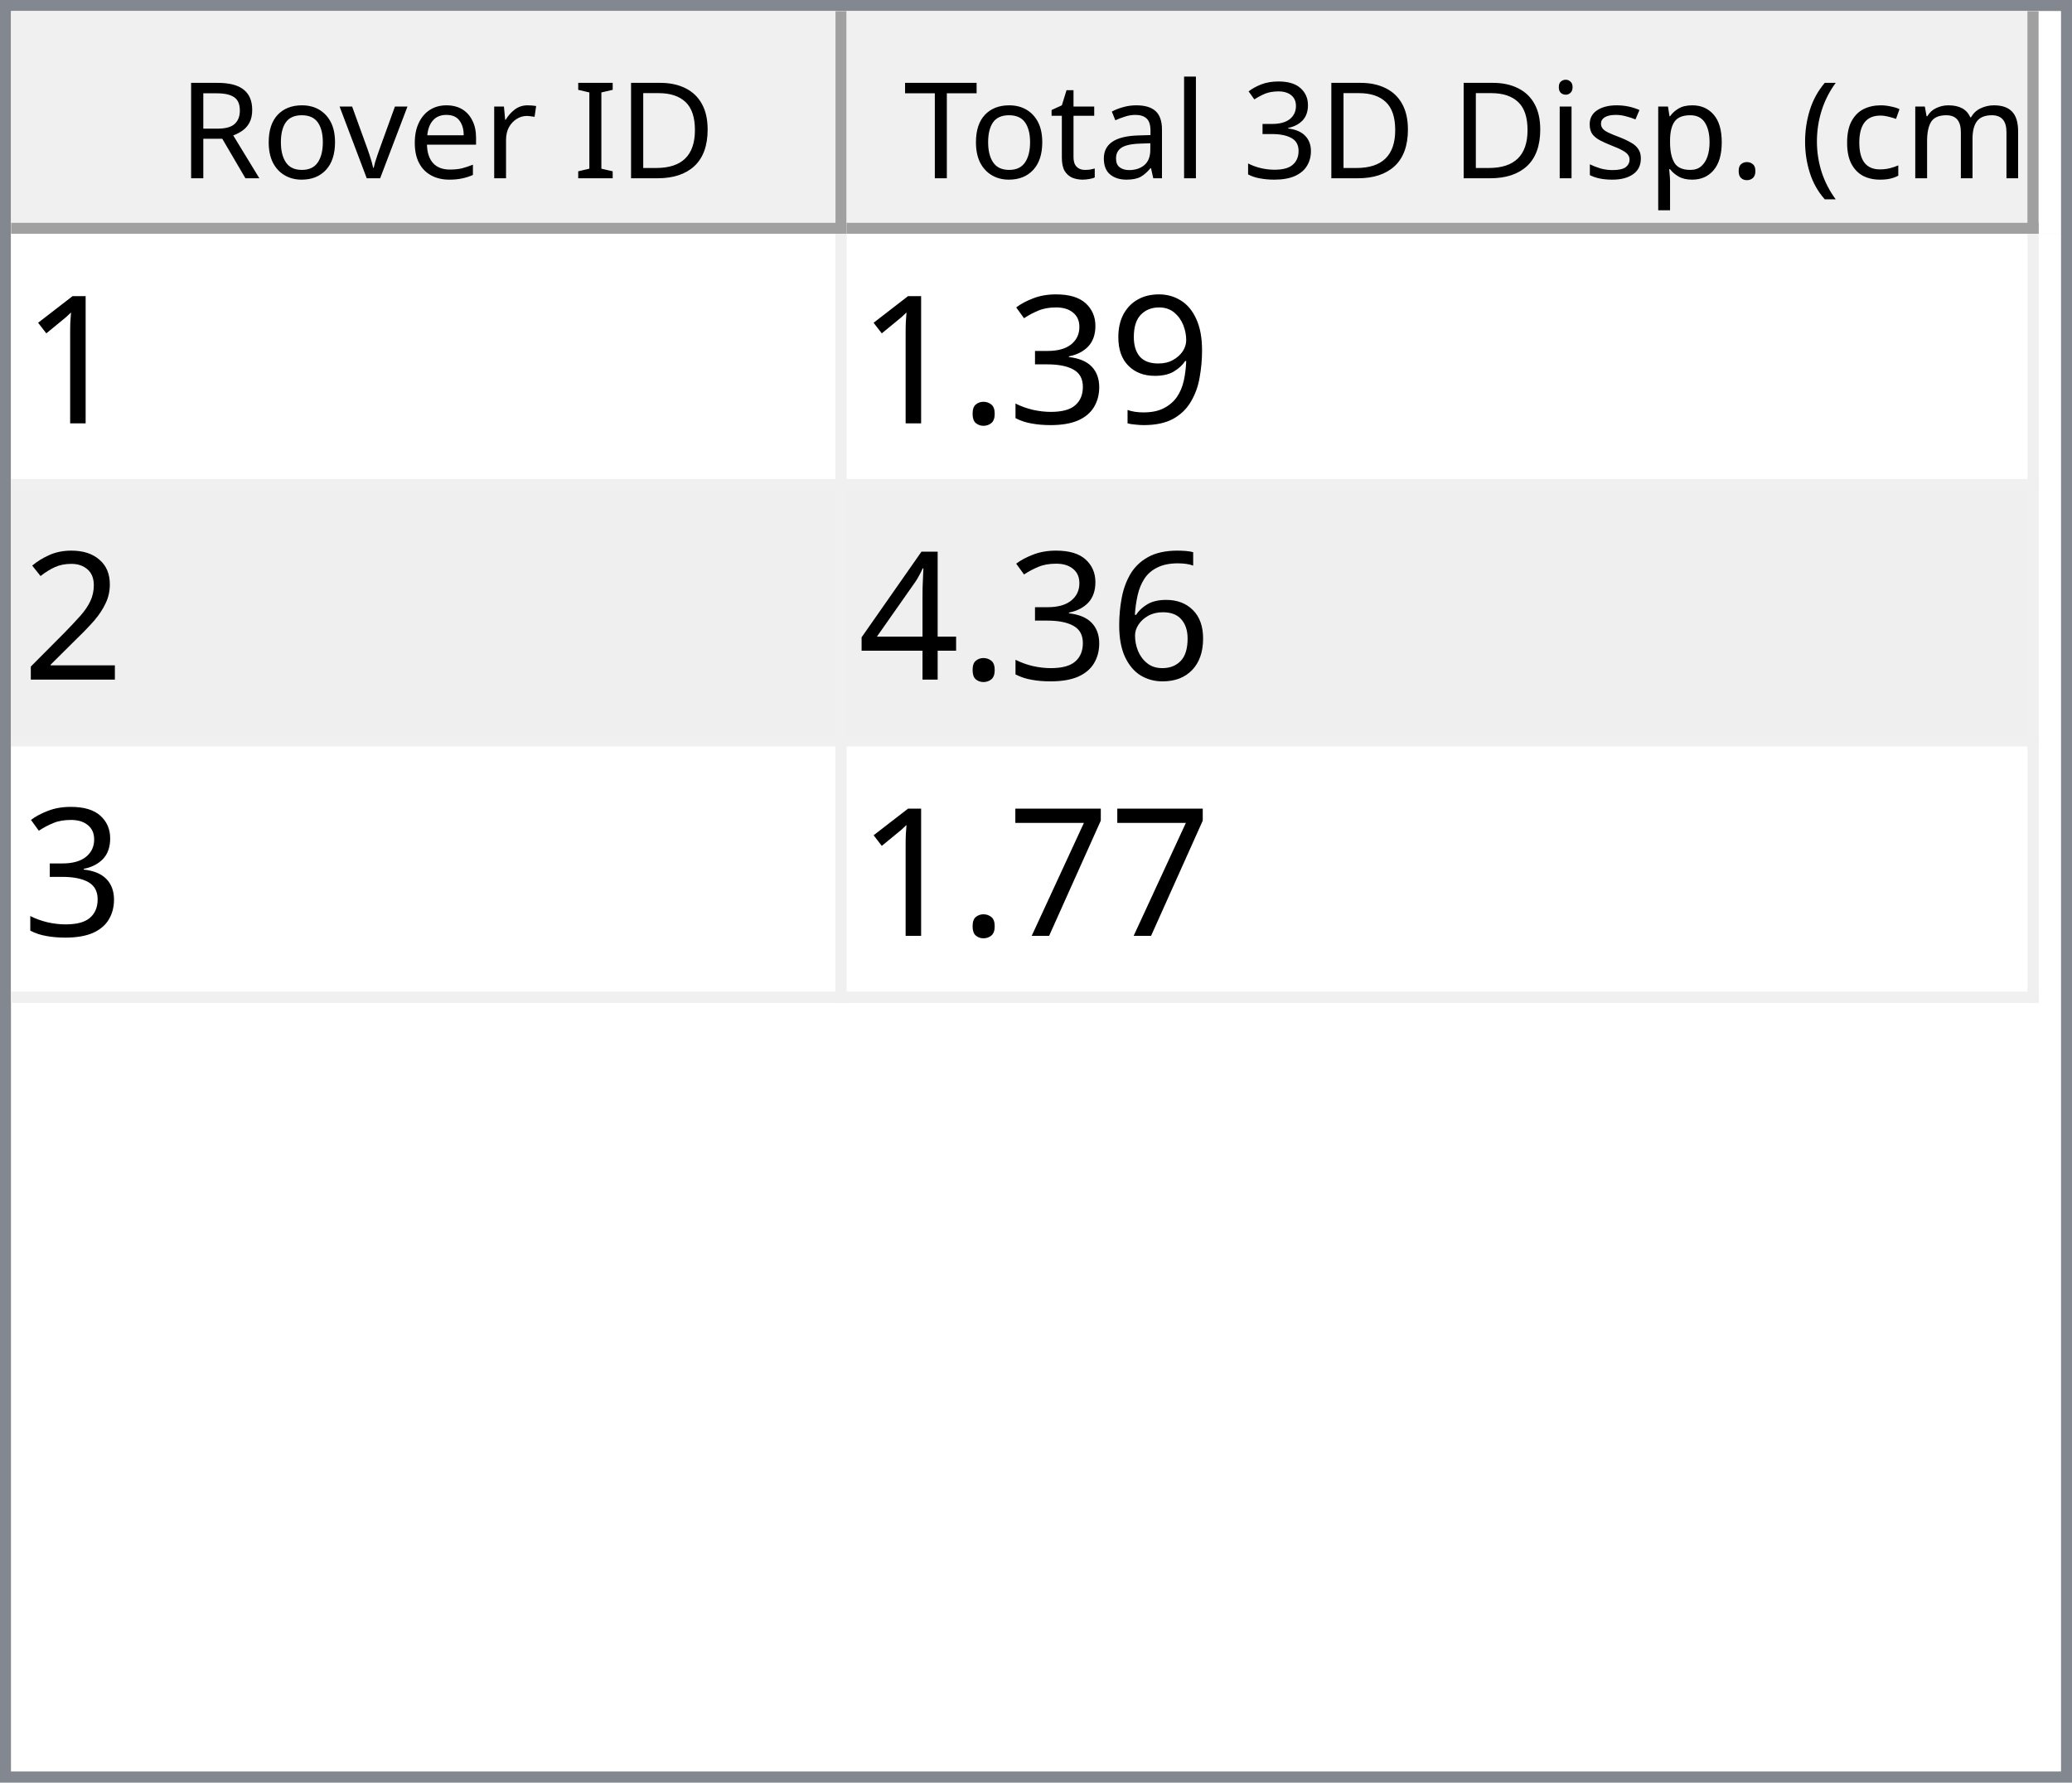
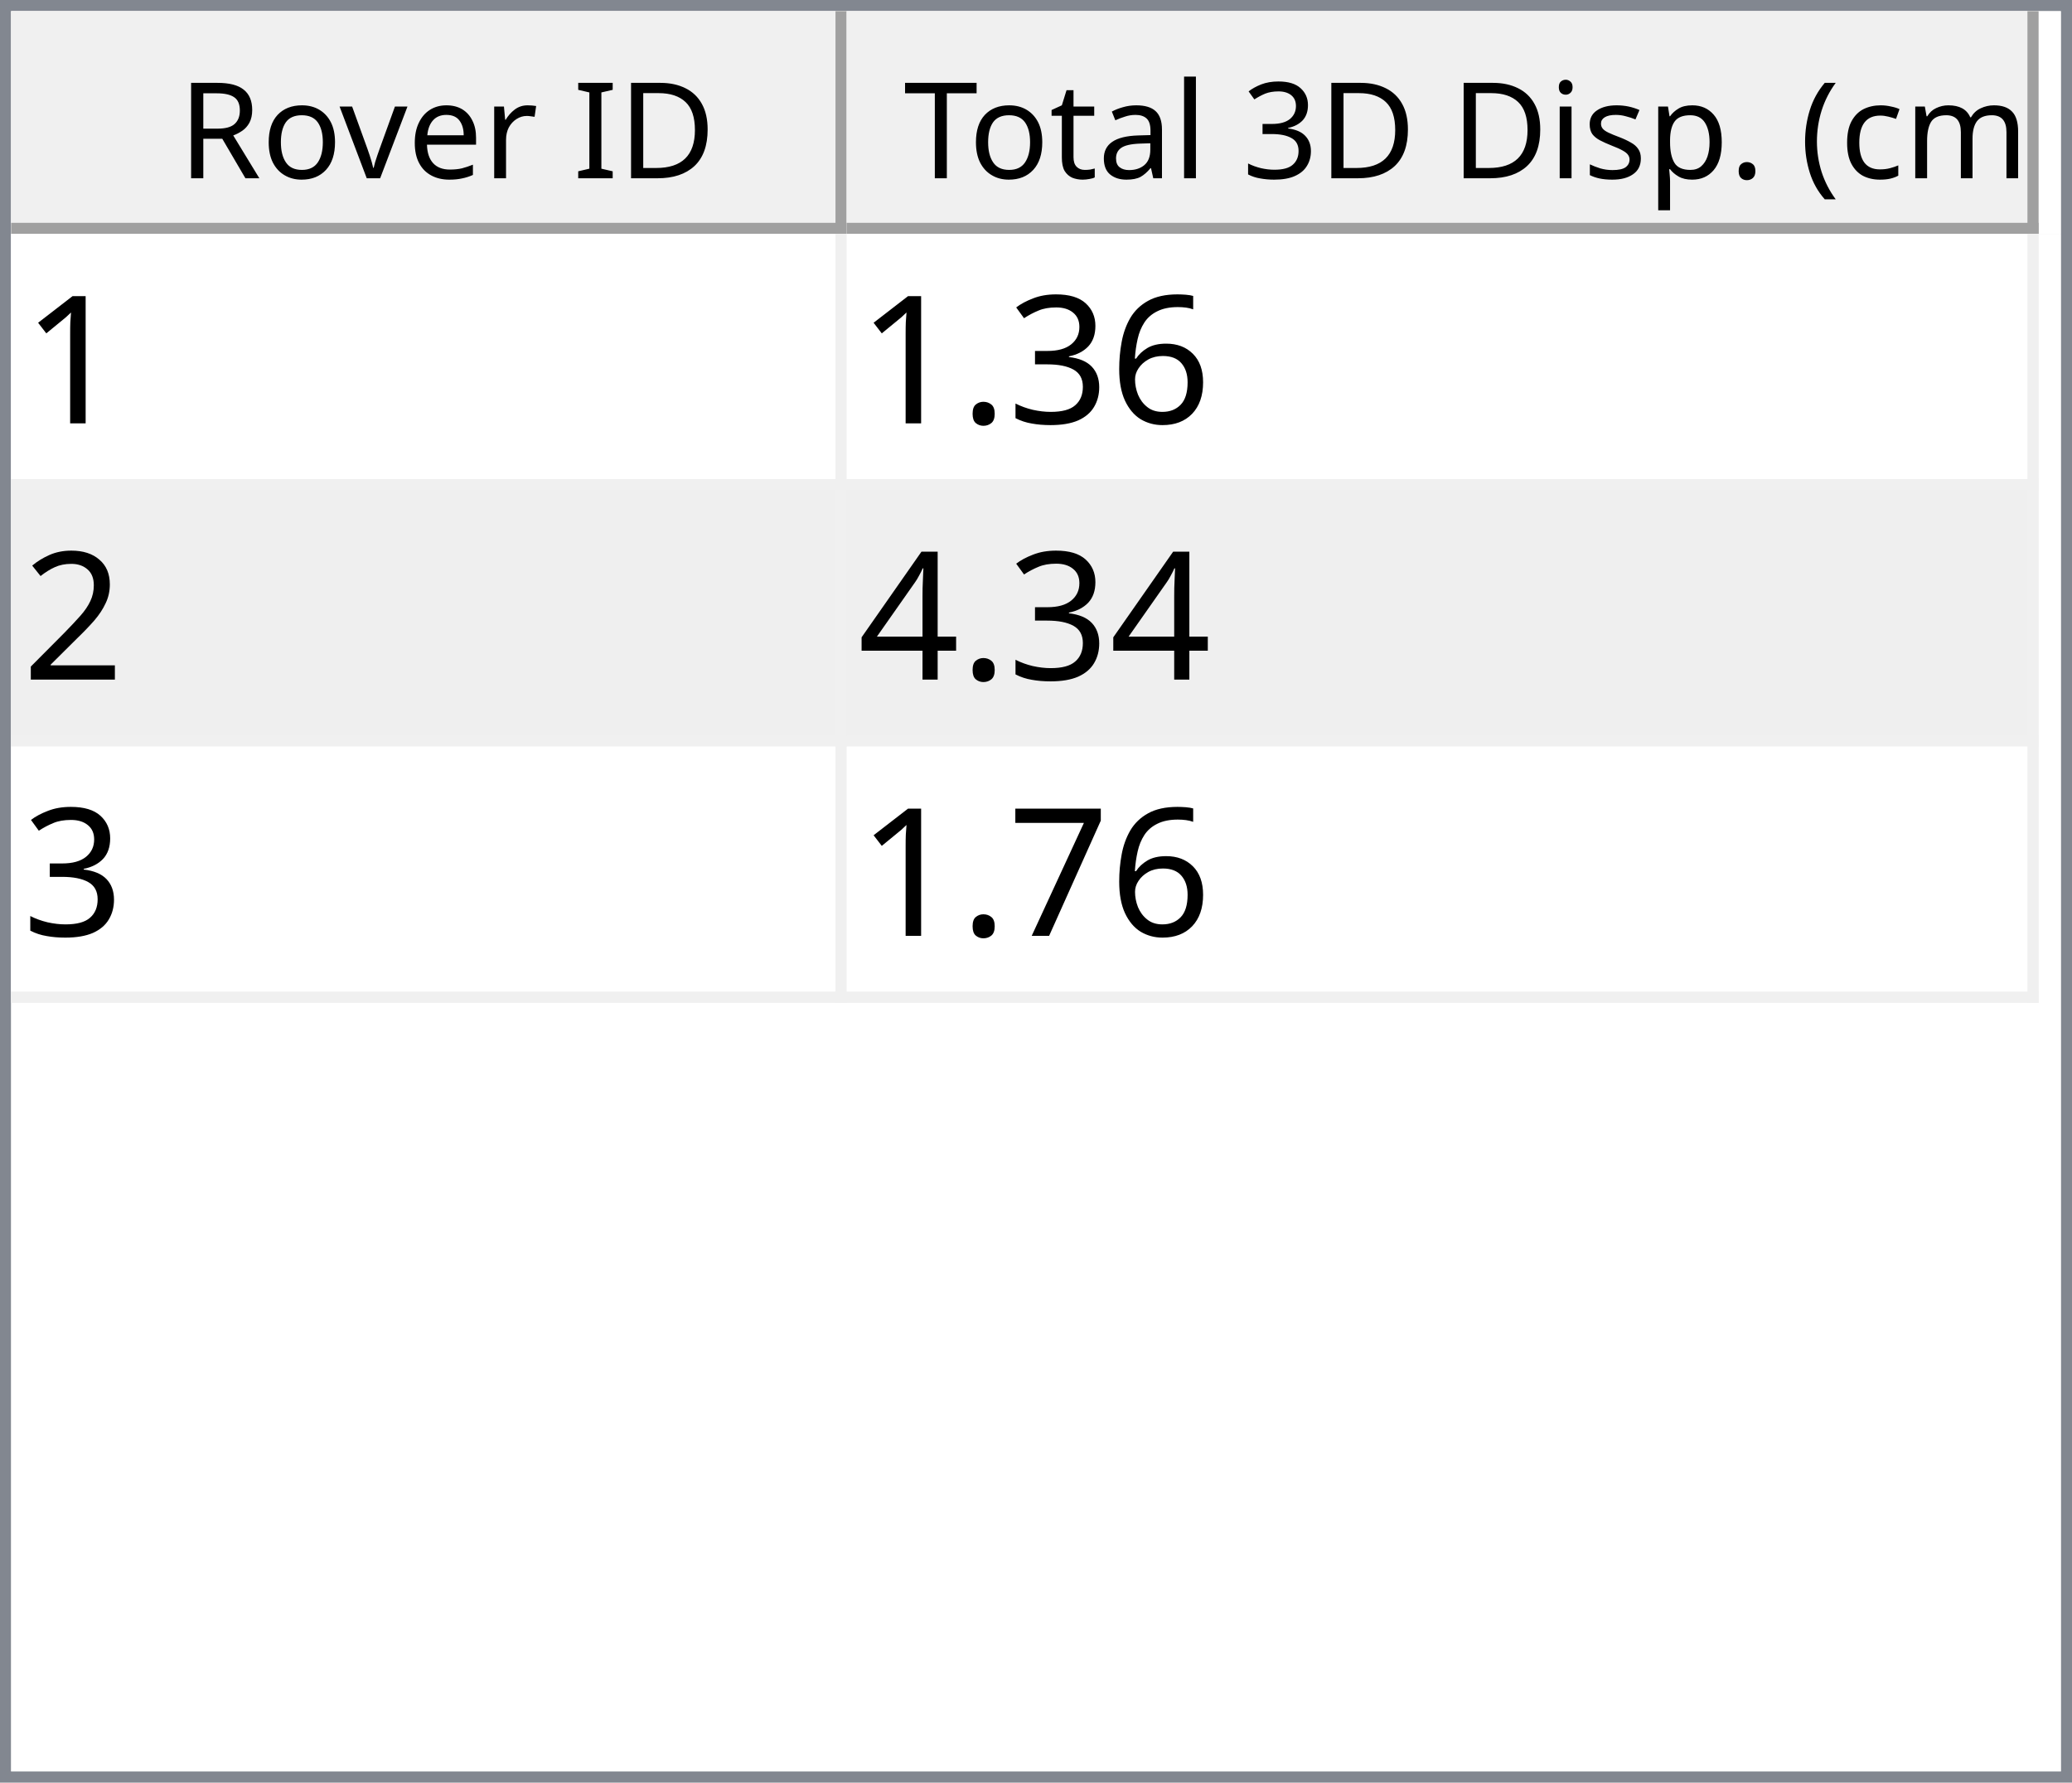
<svg xmlns="http://www.w3.org/2000/svg" style="fill-opacity:1; color-rendering:auto; color-interpolation:auto; text-rendering:auto; stroke:black; stroke-linecap:square; stroke-miterlimit:10; shape-rendering:auto; stroke-opacity:1; fill:black; stroke-dasharray:none; font-weight:normal; stroke-width:1; font-family:'Dialog'; font-style:normal; stroke-linejoin:miter; font-size:12px; stroke-dashoffset:0; image-rendering:auto;" width="186" height="160">
  <defs id="genericDefs" />
  <g>
    <defs id="defs1">
      <clipPath clipPathUnits="userSpaceOnUse" id="clipPath1">
        <path d="M0 0 L186 0 L186 160 L0 160 L0 0 Z" />
      </clipPath>
      <clipPath clipPathUnits="userSpaceOnUse" id="clipPath2">
        <path d="M0 0 L0 160 L186 160 L186 0 Z" />
      </clipPath>
      <clipPath clipPathUnits="userSpaceOnUse" id="clipPath3">
        <path d="M0 0 L0 20 L184 20 L184 0 Z" />
      </clipPath>
      <clipPath clipPathUnits="userSpaceOnUse" id="clipPath4">
        <path d="M0 0 L0 20 L75 20 L75 0 Z" />
      </clipPath>
      <clipPath clipPathUnits="userSpaceOnUse" id="clipPath5">
        <path d="M1 1 L1 19 L74 19 L74 1 Z" />
      </clipPath>
      <clipPath clipPathUnits="userSpaceOnUse" id="clipPath6">
        <path d="M0 0 L0 18 L73 18 L73 0 Z" />
      </clipPath>
      <clipPath clipPathUnits="userSpaceOnUse" id="clipPath7">
        <path d="M-0.5 -0.5 L-0.5 19.5 L74.5 19.5 L74.5 -0.5 Z" />
      </clipPath>
      <clipPath clipPathUnits="userSpaceOnUse" id="clipPath8">
        <path d="M0 0 L0 20 L107 20 L107 0 Z" />
      </clipPath>
      <clipPath clipPathUnits="userSpaceOnUse" id="clipPath9">
        <path d="M1 1 L1 19 L106 19 L106 1 Z" />
      </clipPath>
      <clipPath clipPathUnits="userSpaceOnUse" id="clipPath10">
        <path d="M0 0 L0 18 L105 18 L105 0 Z" />
      </clipPath>
      <clipPath clipPathUnits="userSpaceOnUse" id="clipPath11">
        <path d="M-0.5 -0.5 L-0.5 19.5 L106.5 19.5 L106.5 -0.5 Z" />
      </clipPath>
      <clipPath clipPathUnits="userSpaceOnUse" id="clipPath12">
        <path d="M0 0 L0 138 L184 138 L184 0 Z" />
      </clipPath>
      <clipPath clipPathUnits="userSpaceOnUse" id="clipPath13">
        <path d="M0 0 L0 69 L182 69 L182 0 Z" />
      </clipPath>
      <clipPath clipPathUnits="userSpaceOnUse" id="clipPath14">
        <path d="M-0.5 -0.5 L-0.5 68.5 L181.5 68.5 L181.5 -0.5 Z" />
      </clipPath>
      <clipPath clipPathUnits="userSpaceOnUse" id="clipPath15">
        <path d="M0 0 L0 22 L74 22 L74 0 Z" />
      </clipPath>
      <clipPath clipPathUnits="userSpaceOnUse" id="clipPath16">
        <path d="M0 0 L0 22 L106 22 L106 0 Z" />
      </clipPath>
      <font horiz-adv-x="64.551" id="font1">
        <font-face ascent="107.91" descent="25.098" units-per-em="100" style="font-style:normal; font-family:Segoe UI; font-weight:normal;" />
        <missing-glyph horiz-adv-x="64.551" d="M8.109 0 L8.109 68.266 L56.453 68.266 L56.453 0 L8.109 0 ZM15.328 7.234 L49.219 7.234 L49.219 61.031 L15.328 61.031 L15.328 7.234 Z" />
        <glyph unicode="D" horiz-adv-x="70.117" d="M9.188 0 L9.188 70.016 L28.516 70.016 Q65.531 70.016 65.531 35.891 Q65.531 19.672 55.25 9.836 Q44.969 0 27.734 0 L9.188 0 ZM17.391 62.594 L17.391 7.422 L27.828 7.422 Q41.609 7.422 49.273 14.797 Q56.938 22.172 56.938 35.688 Q56.938 62.594 28.328 62.594 L17.391 62.594 Z" />
        <glyph unicode="I" horiz-adv-x="26.611" d="M17.391 0 L9.188 0 L9.188 70.016 L17.391 70.016 L17.391 0 Z" />
        <glyph unicode=" " horiz-adv-x="27.393" d="" />
        <glyph unicode="r" horiz-adv-x="34.766" d="M34.188 41.891 Q32.078 43.5 28.125 43.5 Q23 43.5 19.555 38.672 Q16.109 33.844 16.109 25.484 L16.109 0 L8.109 0 L8.109 50 L16.109 50 L16.109 39.703 L16.312 39.703 Q18.016 44.969 21.531 47.922 Q25.047 50.875 29.391 50.875 Q32.516 50.875 34.188 50.203 L34.188 41.891 Z" />
        <glyph unicode="e" horiz-adv-x="52.295" d="M48.297 23 L12.984 23 Q13.188 14.656 17.484 10.109 Q21.781 5.562 29.297 5.562 Q37.75 5.562 44.828 11.141 L44.828 3.609 Q38.234 -1.172 27.391 -1.172 Q16.797 -1.172 10.742 5.641 Q4.688 12.453 4.688 24.812 Q4.688 36.469 11.305 43.82 Q17.922 51.172 27.734 51.172 Q37.547 51.172 42.922 44.828 Q48.297 38.484 48.297 27.203 L48.297 23 ZM40.094 29.781 Q40.047 36.719 36.75 40.578 Q33.453 44.438 27.594 44.438 Q21.922 44.438 17.969 40.383 Q14.016 36.328 13.094 29.781 L40.094 29.781 Z" />
        <glyph unicode="v" horiz-adv-x="47.9" d="M47.406 50 L27.484 0 L19.625 0 L0.688 50 L9.469 50 L22.172 13.672 Q23.578 9.672 23.922 6.688 L24.125 6.688 Q24.609 10.453 25.688 13.484 L38.969 50 L47.406 50 Z" />
        <glyph unicode="o" horiz-adv-x="58.594" d="M29 -1.172 Q17.922 -1.172 11.305 5.836 Q4.688 12.844 4.688 24.422 Q4.688 37.016 11.57 44.094 Q18.453 51.172 30.172 51.172 Q41.359 51.172 47.633 44.289 Q53.906 37.406 53.906 25.203 Q53.906 13.234 47.141 6.031 Q40.375 -1.172 29 -1.172 ZM29.594 44.438 Q21.875 44.438 17.383 39.188 Q12.891 33.938 12.891 24.703 Q12.891 15.828 17.43 10.695 Q21.969 5.562 29.594 5.562 Q37.359 5.562 41.531 10.594 Q45.703 15.625 45.703 24.906 Q45.703 34.281 41.531 39.359 Q37.359 44.438 29.594 44.438 Z" />
        <glyph unicode="R" horiz-adv-x="59.814" d="M59.375 0 L49.609 0 L37.891 19.625 Q36.281 22.359 34.766 24.289 Q33.25 26.219 31.664 27.438 Q30.078 28.656 28.25 29.219 Q26.422 29.781 24.125 29.781 L17.391 29.781 L17.391 0 L9.188 0 L9.188 70.016 L30.078 70.016 Q34.672 70.016 38.555 68.867 Q42.438 67.719 45.289 65.375 Q48.141 63.031 49.758 59.547 Q51.375 56.062 51.375 51.375 Q51.375 47.703 50.273 44.656 Q49.172 41.609 47.148 39.211 Q45.125 36.812 42.266 35.133 Q39.406 33.453 35.844 32.516 L35.844 32.328 Q37.594 31.547 38.891 30.547 Q40.188 29.547 41.359 28.18 Q42.531 26.812 43.68 25.078 Q44.828 23.344 46.234 21.047 L59.375 0 ZM17.391 62.594 L17.391 37.203 L28.516 37.203 Q31.594 37.203 34.203 38.133 Q36.812 39.062 38.719 40.797 Q40.625 42.531 41.703 45.047 Q42.781 47.562 42.781 50.688 Q42.781 56.297 39.141 59.445 Q35.5 62.594 28.609 62.594 L17.391 62.594 Z" />
        <glyph unicode=")" horiz-adv-x="30.176" d="M8.297 -15.922 L1.172 -15.922 Q16.406 2.344 16.406 26.812 Q16.406 51.469 1.078 70.016 L8.297 70.016 Q23.531 52.156 23.531 26.703 Q23.531 1.375 8.297 -15.922 Z" />
        <glyph unicode="m" horiz-adv-x="86.133" d="M79.109 0 L71.094 0 L71.094 28.719 Q71.094 37.016 68.531 40.727 Q65.969 44.438 59.906 44.438 Q54.781 44.438 51.195 39.75 Q47.609 35.062 47.609 28.516 L47.609 0 L39.594 0 L39.594 29.688 Q39.594 44.438 28.219 44.438 Q22.953 44.438 19.531 40.016 Q16.109 35.594 16.109 28.516 L16.109 0 L8.109 0 L8.109 50 L16.109 50 L16.109 42.094 L16.312 42.094 Q21.625 51.172 31.844 51.172 Q36.969 51.172 40.773 48.312 Q44.578 45.453 46 40.828 Q51.562 51.172 62.594 51.172 Q79.109 51.172 79.109 30.812 L79.109 0 Z" />
        <glyph unicode="c" horiz-adv-x="46.191" d="M42.188 2.297 Q36.422 -1.172 28.516 -1.172 Q17.828 -1.172 11.258 5.789 Q4.688 12.75 4.688 23.828 Q4.688 36.188 11.766 43.68 Q18.844 51.172 30.672 51.172 Q37.25 51.172 42.281 48.734 L42.281 40.531 Q36.719 44.438 30.375 44.438 Q22.703 44.438 17.797 38.945 Q12.891 33.453 12.891 24.516 Q12.891 15.719 17.508 10.641 Q22.125 5.562 29.891 5.562 Q36.422 5.562 42.188 9.906 L42.188 2.297 Z" />
        <glyph unicode="(" horiz-adv-x="30.176" d="M29.109 -15.922 L21.969 -15.922 Q6.844 1.375 6.844 26.703 Q6.844 52.156 21.969 70.016 L29.203 70.016 Q13.875 51.469 13.875 26.812 Q13.875 2.344 29.109 -15.922 Z" />
        <glyph unicode="." horiz-adv-x="21.68" d="M10.891 -1.078 Q8.641 -1.078 7.055 0.539 Q5.469 2.156 5.469 4.391 Q5.469 6.641 7.055 8.273 Q8.641 9.906 10.891 9.906 Q13.188 9.906 14.797 8.273 Q16.406 6.641 16.406 4.391 Q16.406 2.156 14.797 0.539 Q13.188 -1.078 10.891 -1.078 Z" />
        <glyph unicode="p" horiz-adv-x="58.789" d="M16.312 7.234 L16.109 7.234 L16.109 -23 L8.109 -23 L8.109 50 L16.109 50 L16.109 41.219 L16.312 41.219 Q22.219 51.172 33.594 51.172 Q43.266 51.172 48.688 44.461 Q54.109 37.75 54.109 26.469 Q54.109 13.922 48 6.375 Q41.891 -1.172 31.297 -1.172 Q21.578 -1.172 16.312 7.234 ZM16.109 27.391 L16.109 20.406 Q16.109 14.203 20.141 9.883 Q24.172 5.562 30.375 5.562 Q37.641 5.562 41.773 11.133 Q45.906 16.703 45.906 26.609 Q45.906 34.969 42.047 39.703 Q38.188 44.438 31.594 44.438 Q24.609 44.438 20.359 39.578 Q16.109 34.719 16.109 27.391 Z" />
        <glyph unicode="s" horiz-adv-x="42.432" d="M5.078 1.812 L5.078 10.406 Q11.625 5.562 19.484 5.562 Q30.031 5.562 30.031 12.594 Q30.031 14.594 29.125 15.992 Q28.219 17.391 26.68 18.461 Q25.141 19.531 23.07 20.383 Q21 21.234 18.609 22.172 Q15.281 23.484 12.766 24.828 Q10.25 26.172 8.57 27.859 Q6.891 29.547 6.031 31.695 Q5.172 33.844 5.172 36.719 Q5.172 40.234 6.789 42.945 Q8.406 45.656 11.086 47.484 Q13.766 49.312 17.211 50.242 Q20.656 51.172 24.312 51.172 Q30.812 51.172 35.938 48.922 L35.938 40.828 Q30.422 44.438 23.25 44.438 Q21 44.438 19.195 43.922 Q17.391 43.406 16.094 42.477 Q14.797 41.547 14.086 40.258 Q13.375 38.969 13.375 37.406 Q13.375 35.453 14.086 34.133 Q14.797 32.812 16.164 31.789 Q17.531 30.766 19.484 29.938 Q21.438 29.109 23.922 28.125 Q27.25 26.859 29.883 25.516 Q32.516 24.172 34.375 22.484 Q36.234 20.797 37.234 18.602 Q38.234 16.406 38.234 13.375 Q38.234 9.672 36.602 6.938 Q34.969 4.203 32.234 2.398 Q29.5 0.594 25.93 -0.289 Q22.359 -1.172 18.453 -1.172 Q10.75 -1.172 5.078 1.812 Z" />
        <glyph unicode="i" horiz-adv-x="24.219" d="M12.203 62.703 Q10.062 62.703 8.547 64.164 Q7.031 65.625 7.031 67.875 Q7.031 70.125 8.547 71.609 Q10.062 73.094 12.203 73.094 Q14.406 73.094 15.945 71.609 Q17.484 70.125 17.484 67.875 Q17.484 65.719 15.945 64.211 Q14.406 62.703 12.203 62.703 ZM16.109 0 L8.109 0 L8.109 50 L16.109 50 L16.109 0 Z" />
        <glyph unicode="3" horiz-adv-x="53.906" d="M46.531 19.828 Q46.531 15.094 44.75 11.211 Q42.969 7.328 39.719 4.57 Q36.469 1.812 31.93 0.297 Q27.391 -1.219 21.922 -1.219 Q11.922 -1.219 6 2.594 L6 11.188 Q13.094 5.609 22.219 5.609 Q25.875 5.609 28.828 6.539 Q31.781 7.469 33.906 9.227 Q36.031 10.984 37.18 13.477 Q38.328 15.969 38.328 19.094 Q38.328 32.812 18.797 32.812 L12.984 32.812 L12.984 39.594 L18.5 39.594 Q35.797 39.594 35.797 52.484 Q35.797 64.406 22.609 64.406 Q15.188 64.406 8.688 59.422 L8.688 67.188 Q15.375 71.188 24.609 71.188 Q29 71.188 32.57 69.969 Q36.141 68.75 38.68 66.555 Q41.219 64.359 42.609 61.281 Q44 58.203 44 54.5 Q44 40.672 30.031 36.719 L30.031 36.531 Q33.594 36.141 36.625 34.797 Q39.656 33.453 41.852 31.305 Q44.047 29.156 45.289 26.25 Q46.531 23.344 46.531 19.828 Z" />
        <glyph unicode="l" horiz-adv-x="24.219" d="M16.109 0 L8.109 0 L8.109 74.031 L16.109 74.031 L16.109 0 Z" />
        <glyph unicode="a" horiz-adv-x="50.879" d="M43.891 0 L35.891 0 L35.891 7.812 L35.688 7.812 Q30.469 -1.172 20.312 -1.172 Q12.844 -1.172 8.617 2.781 Q4.391 6.734 4.391 13.281 Q4.391 27.297 20.906 29.594 L35.891 31.688 Q35.891 44.438 25.594 44.438 Q16.547 44.438 9.281 38.281 L9.281 46.484 Q16.656 51.172 26.266 51.172 Q43.891 51.172 43.891 32.516 L43.891 0 ZM35.891 25.297 L23.828 23.641 Q18.266 22.859 15.43 20.875 Q12.594 18.891 12.594 13.875 Q12.594 10.203 15.211 7.883 Q17.828 5.562 22.172 5.562 Q28.125 5.562 32.008 9.742 Q35.891 13.922 35.891 20.312 L35.891 25.297 Z" />
        <glyph unicode="t" horiz-adv-x="33.887" d="M31.297 0.484 Q28.469 -1.078 23.828 -1.078 Q10.688 -1.078 10.688 13.578 L10.688 43.172 L2.094 43.172 L2.094 50 L10.688 50 L10.688 62.203 L18.703 64.797 L18.703 50 L31.297 50 L31.297 43.172 L18.703 43.172 L18.703 14.984 Q18.703 9.969 20.414 7.82 Q22.125 5.672 26.078 5.672 Q29.109 5.672 31.297 7.328 L31.297 0.484 Z" />
        <glyph unicode="T" horiz-adv-x="52.393" d="M50.594 62.594 L30.375 62.594 L30.375 0 L22.172 0 L22.172 62.594 L2 62.594 L2 70.016 L50.594 70.016 L50.594 62.594 Z" />
      </font>
      <font horiz-adv-x="75.0" id="font2">
        <font-face ascent="100.537" descent="21.973" units-per-em="100" style="font-style:normal; font-family:sans-serif; font-weight:normal;" />
        <missing-glyph horiz-adv-x="75.0" d="M12.5 0 L12.5 62.5 L62.5 62.5 L62.5 0 L12.5 0 ZM14.062 1.562 L60.938 1.562 L60.938 60.938 L14.062 60.938 L14.062 1.562 Z" />
        <glyph unicode="1" horiz-adv-x="55.615" d="M37.25 0 L28.469 0 L28.469 56 Q25.297 52.984 20.141 49.953 Q14.984 46.922 10.891 45.406 L10.891 53.906 Q18.266 57.375 23.781 62.305 Q29.297 67.234 31.594 71.875 L37.25 71.875 L37.25 0 Z" />
-         <glyph unicode="9" horiz-adv-x="55.615" d="M5.469 16.547 L13.922 17.328 Q14.984 11.375 18.016 8.688 Q21.047 6 25.781 6 Q29.828 6 32.883 7.859 Q35.938 9.719 37.891 12.82 Q39.844 15.922 41.164 21.195 Q42.484 26.469 42.484 31.938 Q42.484 32.516 42.438 33.688 Q39.797 29.5 35.234 26.883 Q30.672 24.266 25.344 24.266 Q16.453 24.266 10.305 30.711 Q4.156 37.156 4.156 47.703 Q4.156 58.594 10.578 65.234 Q17 71.875 26.656 71.875 Q33.641 71.875 39.43 68.117 Q45.219 64.359 48.219 57.398 Q51.219 50.438 51.219 37.25 Q51.219 23.531 48.242 15.406 Q45.266 7.281 39.383 3.031 Q33.5 -1.219 25.594 -1.219 Q17.188 -1.219 11.867 3.445 Q6.547 8.109 5.469 16.547 ZM41.453 48.141 Q41.453 55.719 37.43 60.156 Q33.406 64.594 27.734 64.594 Q21.875 64.594 17.531 59.812 Q13.188 55.031 13.188 47.406 Q13.188 40.578 17.312 36.305 Q21.438 32.031 27.484 32.031 Q33.594 32.031 37.523 36.305 Q41.453 40.578 41.453 48.141 Z" />
+         <glyph unicode="6" horiz-adv-x="55.615" d="M49.75 54.047 L41.016 53.375 Q39.844 58.547 37.703 60.891 Q34.125 64.656 28.906 64.656 Q24.703 64.656 21.531 62.312 Q17.391 59.281 14.992 53.469 Q12.594 47.656 12.5 36.922 Q15.672 41.75 20.266 44.094 Q24.859 46.438 29.891 46.438 Q38.672 46.438 44.852 39.969 Q51.031 33.5 51.031 23.25 Q51.031 16.5 48.125 10.719 Q45.219 4.938 40.141 1.859 Q35.062 -1.219 28.609 -1.219 Q17.625 -1.219 10.695 6.859 Q3.766 14.938 3.766 33.5 Q3.766 54.25 11.422 63.672 Q18.109 71.875 29.438 71.875 Q37.891 71.875 43.289 67.141 Q48.688 62.406 49.75 54.047 ZM13.875 23.188 Q13.875 18.656 15.797 14.508 Q17.719 10.359 21.188 8.18 Q24.656 6 28.469 6 Q34.031 6 38.039 10.492 Q42.047 14.984 42.047 22.703 Q42.047 30.125 38.086 34.398 Q34.125 38.672 28.125 38.672 Q22.172 38.672 18.023 34.398 Q13.875 30.125 13.875 23.188 Z" />
        <glyph unicode="3" horiz-adv-x="55.615" d="M4.203 18.891 L12.984 20.062 Q14.5 12.594 18.141 9.297 Q21.781 6 27 6 Q33.203 6 37.477 10.297 Q41.75 14.594 41.75 20.953 Q41.75 27 37.797 30.93 Q33.844 34.859 27.734 34.859 Q25.25 34.859 21.531 33.891 L22.516 41.609 Q23.391 41.5 23.922 41.5 Q29.547 41.5 34.039 44.43 Q38.531 47.359 38.531 53.469 Q38.531 58.297 35.258 61.477 Q31.984 64.656 26.812 64.656 Q21.688 64.656 18.266 61.43 Q14.844 58.203 13.875 51.766 L5.078 53.328 Q6.688 62.156 12.398 67.016 Q18.109 71.875 26.609 71.875 Q32.469 71.875 37.398 69.359 Q42.328 66.844 44.945 62.5 Q47.562 58.156 47.562 53.266 Q47.562 48.641 45.07 44.828 Q42.578 41.016 37.703 38.766 Q44.047 37.312 47.562 32.695 Q51.078 28.078 51.078 21.141 Q51.078 11.766 44.242 5.25 Q37.406 -1.266 26.953 -1.266 Q17.531 -1.266 11.305 4.352 Q5.078 9.969 4.203 18.891 Z" />
        <glyph unicode="." horiz-adv-x="27.783" d="M9.078 0 L9.078 10.016 L19.094 10.016 L19.094 0 L9.078 0 Z" />
        <glyph unicode="2" horiz-adv-x="55.615" d="M50.344 8.453 L50.344 0 L3.031 0 Q2.938 3.172 4.047 6.109 Q5.859 10.938 9.836 15.625 Q13.812 20.312 21.344 26.469 Q33.016 36.031 37.117 41.625 Q41.219 47.219 41.219 52.203 Q41.219 57.422 37.477 61.008 Q33.734 64.594 27.734 64.594 Q21.391 64.594 17.578 60.789 Q13.766 56.984 13.719 50.25 L4.688 51.172 Q5.609 61.281 11.664 66.578 Q17.719 71.875 27.938 71.875 Q38.234 71.875 44.242 66.164 Q50.25 60.453 50.25 52 Q50.25 47.703 48.492 43.555 Q46.734 39.406 42.656 34.812 Q38.578 30.219 29.109 22.219 Q21.188 15.578 18.945 13.211 Q16.703 10.844 15.234 8.453 L50.344 8.453 Z" />
-         <glyph unicode="6" horiz-adv-x="55.615" d="M49.75 54.047 L41.016 53.375 Q39.844 58.547 37.703 60.891 Q34.125 64.656 28.906 64.656 Q24.703 64.656 21.531 62.312 Q17.391 59.281 14.992 53.469 Q12.594 47.656 12.5 36.922 Q15.672 41.75 20.266 44.094 Q24.859 46.438 29.891 46.438 Q38.672 46.438 44.852 39.969 Q51.031 33.5 51.031 23.25 Q51.031 16.5 48.125 10.719 Q45.219 4.938 40.141 1.859 Q35.062 -1.219 28.609 -1.219 Q17.625 -1.219 10.695 6.859 Q3.766 14.938 3.766 33.5 Q3.766 54.25 11.422 63.672 Q18.109 71.875 29.438 71.875 Q37.891 71.875 43.289 67.141 Q48.688 62.406 49.75 54.047 ZM13.875 23.188 Q13.875 18.656 15.797 14.508 Q17.719 10.359 21.188 8.18 Q24.656 6 28.469 6 Q34.031 6 38.039 10.492 Q42.047 14.984 42.047 22.703 Q42.047 30.125 38.086 34.398 Q34.125 38.672 28.125 38.672 Q22.172 38.672 18.023 34.398 Q13.875 30.125 13.875 23.188 Z" />
        <glyph unicode="4" horiz-adv-x="55.615" d="M32.328 0 L32.328 17.141 L1.266 17.141 L1.266 25.203 L33.938 71.578 L41.109 71.578 L41.109 25.203 L50.781 25.203 L50.781 17.141 L41.109 17.141 L41.109 0 L32.328 0 ZM32.328 25.203 L32.328 57.469 L9.906 25.203 L32.328 25.203 Z" />
        <glyph unicode="7" horiz-adv-x="55.615" d="M4.734 62.203 L4.734 70.656 L51.078 70.656 L51.078 63.812 Q44.234 56.547 37.523 44.484 Q30.812 32.422 27.156 19.672 Q24.516 10.688 23.781 0 L14.75 0 Q14.891 8.453 18.062 20.414 Q21.234 32.375 27.172 43.484 Q33.109 54.594 39.797 62.203 L4.734 62.203 Z" />
      </font>
    </defs>
    <g style="fill:white; stroke:white;">
      <rect x="0" y="0" width="186" style="clip-path:url(#clipPath1); stroke:none;" height="160" />
    </g>
    <g style="fill:white; text-rendering:optimizeSpeed; color-rendering:optimizeSpeed; image-rendering:optimizeSpeed; shape-rendering:crispEdges; stroke:white; color-interpolation:sRGB;">
      <rect x="0" width="186" height="160" y="0" style="stroke:none;" />
      <path style="stroke:none;" d="M0 160 L186 160 L186 0 L0 0 Z" />
    </g>
    <g style="fill:rgb(240,240,240); font-family:'Segoe UI'; stroke:rgb(240,240,240);">
      <rect x="0" y="0" width="186" style="clip-path:url(#clipPath2); stroke:none;" height="160" />
    </g>
    <g style="fill:rgb(130,135,144); font-family:'Segoe UI'; stroke:rgb(130,135,144);">
      <path d="M0 0 L186 0 L186 160 L0 160 L0 0 ZM1 1 L185 1 L185 159 L1 159 L1 1 Z" style="fill-rule:evenodd; clip-path:url(#clipPath2); stroke:none;" />
    </g>
    <g style="fill:white; font-family:'Segoe UI'; stroke:white;" transform="translate(1,1)">
      <rect x="0" y="0" width="184" style="clip-path:url(#clipPath3); stroke:none;" height="20" />
    </g>
    <g style="fill:rgb(240,240,240); font-family:'Segoe UI'; stroke:rgb(240,240,240);" transform="translate(1,1)">
      <rect x="0" y="0" width="75" style="clip-path:url(#clipPath4); stroke:none;" height="20" />
    </g>
    <g style="font-family:'Segoe UI';" transform="translate(2,2)">
      <text x="14" xml:space="preserve" y="14" style="clip-path:url(#clipPath6); stroke:none;">Rover ID</text>
    </g>
    <g style="fill:rgb(160,160,160); font-family:'Segoe UI'; stroke:rgb(160,160,160); stroke-linejoin:bevel;" transform="translate(1.5,1.5)">
      <line x1="74" x2="74" y1="0" style="fill:none; clip-path:url(#clipPath7);" y2="19" />
    </g>
    <g style="fill:rgb(160,160,160); font-family:'Segoe UI'; stroke:rgb(160,160,160); stroke-linejoin:bevel;" transform="matrix(1,0,0,1,1,1) translate(0.5,0.5)">
      <line x1="0" x2="74" y1="19" style="fill:none; clip-path:url(#clipPath7);" y2="19" />
    </g>
    <g style="fill:rgb(240,240,240); font-family:'Segoe UI'; stroke:rgb(240,240,240);" transform="translate(76,1)">
      <rect x="0" y="0" width="107" style="clip-path:url(#clipPath8); stroke:none;" height="20" />
    </g>
    <g style="font-family:'Segoe UI';" transform="translate(77,2)">
      <text x="1" xml:space="preserve" y="14" style="clip-path:url(#clipPath10); stroke:none;"> Total 3D Disp. (cm)</text>
    </g>
    <g style="fill:rgb(160,160,160); font-family:'Segoe UI'; stroke:rgb(160,160,160); stroke-linejoin:bevel;" transform="translate(76.5,1.5)">
      <line x1="106" x2="106" y1="0" style="fill:none; clip-path:url(#clipPath11);" y2="19" />
    </g>
    <g style="fill:rgb(160,160,160); font-family:'Segoe UI'; stroke:rgb(160,160,160); stroke-linejoin:bevel;" transform="matrix(1,0,0,1,76,1) translate(0.5,0.5)">
      <line x1="0" x2="106" y1="19" style="fill:none; clip-path:url(#clipPath11);" y2="19" />
    </g>
    <g style="fill:white; font-family:'Segoe UI'; stroke:white;" transform="translate(1,21)">
      <rect x="0" y="0" width="184" style="clip-path:url(#clipPath12); stroke:none;" height="138" />
    </g>
    <g style="fill:rgb(240,240,240); font-size:16px; font-family:sans-serif; stroke:rgb(240,240,240);" transform="translate(1,21)">
      <rect x="0" y="0" width="182" style="clip-path:url(#clipPath13); stroke:none;" height="69" />
      <line transform="translate(0.5,0.5)" x1="0" x2="181" y1="22" style="clip-path:url(#clipPath14); fill:none; stroke-linejoin:bevel;" y2="22" />
    </g>
    <g transform="matrix(1,0,0,1,1,21) translate(0.5,0.5)" style="fill:rgb(240,240,240); font-size:16px; font-family:sans-serif; stroke:rgb(240,240,240); stroke-linejoin:bevel;">
      <line x1="0" x2="181" y1="45" style="fill:none; clip-path:url(#clipPath14);" y2="45" />
    </g>
    <g transform="matrix(1,0,0,1,1,21) translate(0.5,0.5)" style="fill:rgb(240,240,240); font-size:16px; font-family:sans-serif; stroke:rgb(240,240,240); stroke-linejoin:bevel;">
      <line x1="0" x2="181" y1="68" style="fill:none; clip-path:url(#clipPath14);" y2="68" />
    </g>
    <g transform="matrix(1,0,0,1,1,21) translate(0.5,0.5)" style="fill:rgb(240,240,240); font-size:16px; font-family:sans-serif; stroke:rgb(240,240,240); stroke-linejoin:bevel;">
      <line x1="74" x2="74" y1="0" style="fill:none; clip-path:url(#clipPath14);" y2="68" />
    </g>
    <g transform="matrix(1,0,0,1,1,21) translate(0.5,0.5)" style="fill:rgb(240,240,240); font-size:16px; font-family:sans-serif; stroke:rgb(240,240,240); stroke-linejoin:bevel;">
      <line x1="181" x2="181" y1="0" style="fill:none; clip-path:url(#clipPath14);" y2="68" />
    </g>
    <g style="fill:white; font-size:16px; font-family:sans-serif; stroke:white;" transform="matrix(1,0,0,1,1,21)">
      <rect x="0" y="0" width="74" style="clip-path:url(#clipPath15); stroke:none;" height="22" />
      <text x="1" y="17" style="fill:black; clip-path:url(#clipPath15); stroke:none;" xml:space="preserve">1</text>
    </g>
    <g style="fill:white; font-size:16px; font-family:sans-serif; stroke:white;" transform="matrix(1,0,0,1,1,21) translate(75,0)">
      <rect x="0" y="0" width="106" style="clip-path:url(#clipPath16); stroke:none;" height="22" />
-       <text x="1" y="17" style="fill:black; clip-path:url(#clipPath16); stroke:none;" xml:space="preserve">1.39</text>
+       <text x="1" y="17" style="fill:black; clip-path:url(#clipPath16); stroke:none;" xml:space="preserve">1.36</text>
    </g>
    <g style="fill:rgb(239,239,239); font-size:16px; font-family:sans-serif; stroke:rgb(239,239,239);" transform="matrix(1,0,0,1,1,21) translate(0,23)">
      <rect x="0" y="0" width="74" style="clip-path:url(#clipPath15); stroke:none;" height="22" />
      <text x="1" y="17" style="fill:black; clip-path:url(#clipPath15); stroke:none;" xml:space="preserve">2</text>
    </g>
    <g style="fill:rgb(239,239,239); font-size:16px; font-family:sans-serif; stroke:rgb(239,239,239);" transform="matrix(1,0,0,1,1,21) translate(75,23)">
      <rect x="0" y="0" width="106" style="clip-path:url(#clipPath16); stroke:none;" height="22" />
-       <text x="1" y="17" style="fill:black; clip-path:url(#clipPath16); stroke:none;" xml:space="preserve">4.36</text>
+       <text x="1" y="17" style="fill:black; clip-path:url(#clipPath16); stroke:none;" xml:space="preserve">4.34</text>
    </g>
    <g style="fill:white; font-size:16px; font-family:sans-serif; stroke:white;" transform="matrix(1,0,0,1,1,21) translate(0,46)">
      <rect x="0" y="0" width="74" style="clip-path:url(#clipPath15); stroke:none;" height="22" />
      <text x="1" y="17" style="fill:black; clip-path:url(#clipPath15); stroke:none;" xml:space="preserve">3</text>
    </g>
    <g style="fill:white; font-size:16px; font-family:sans-serif; stroke:white;" transform="matrix(1,0,0,1,1,21) translate(75,46)">
      <rect x="0" y="0" width="106" style="clip-path:url(#clipPath16); stroke:none;" height="22" />
-       <text x="1" y="17" style="fill:black; clip-path:url(#clipPath16); stroke:none;" xml:space="preserve">1.77</text>
+       <text x="1" y="17" style="fill:black; clip-path:url(#clipPath16); stroke:none;" xml:space="preserve">1.76</text>
    </g>
  </g>
</svg>
